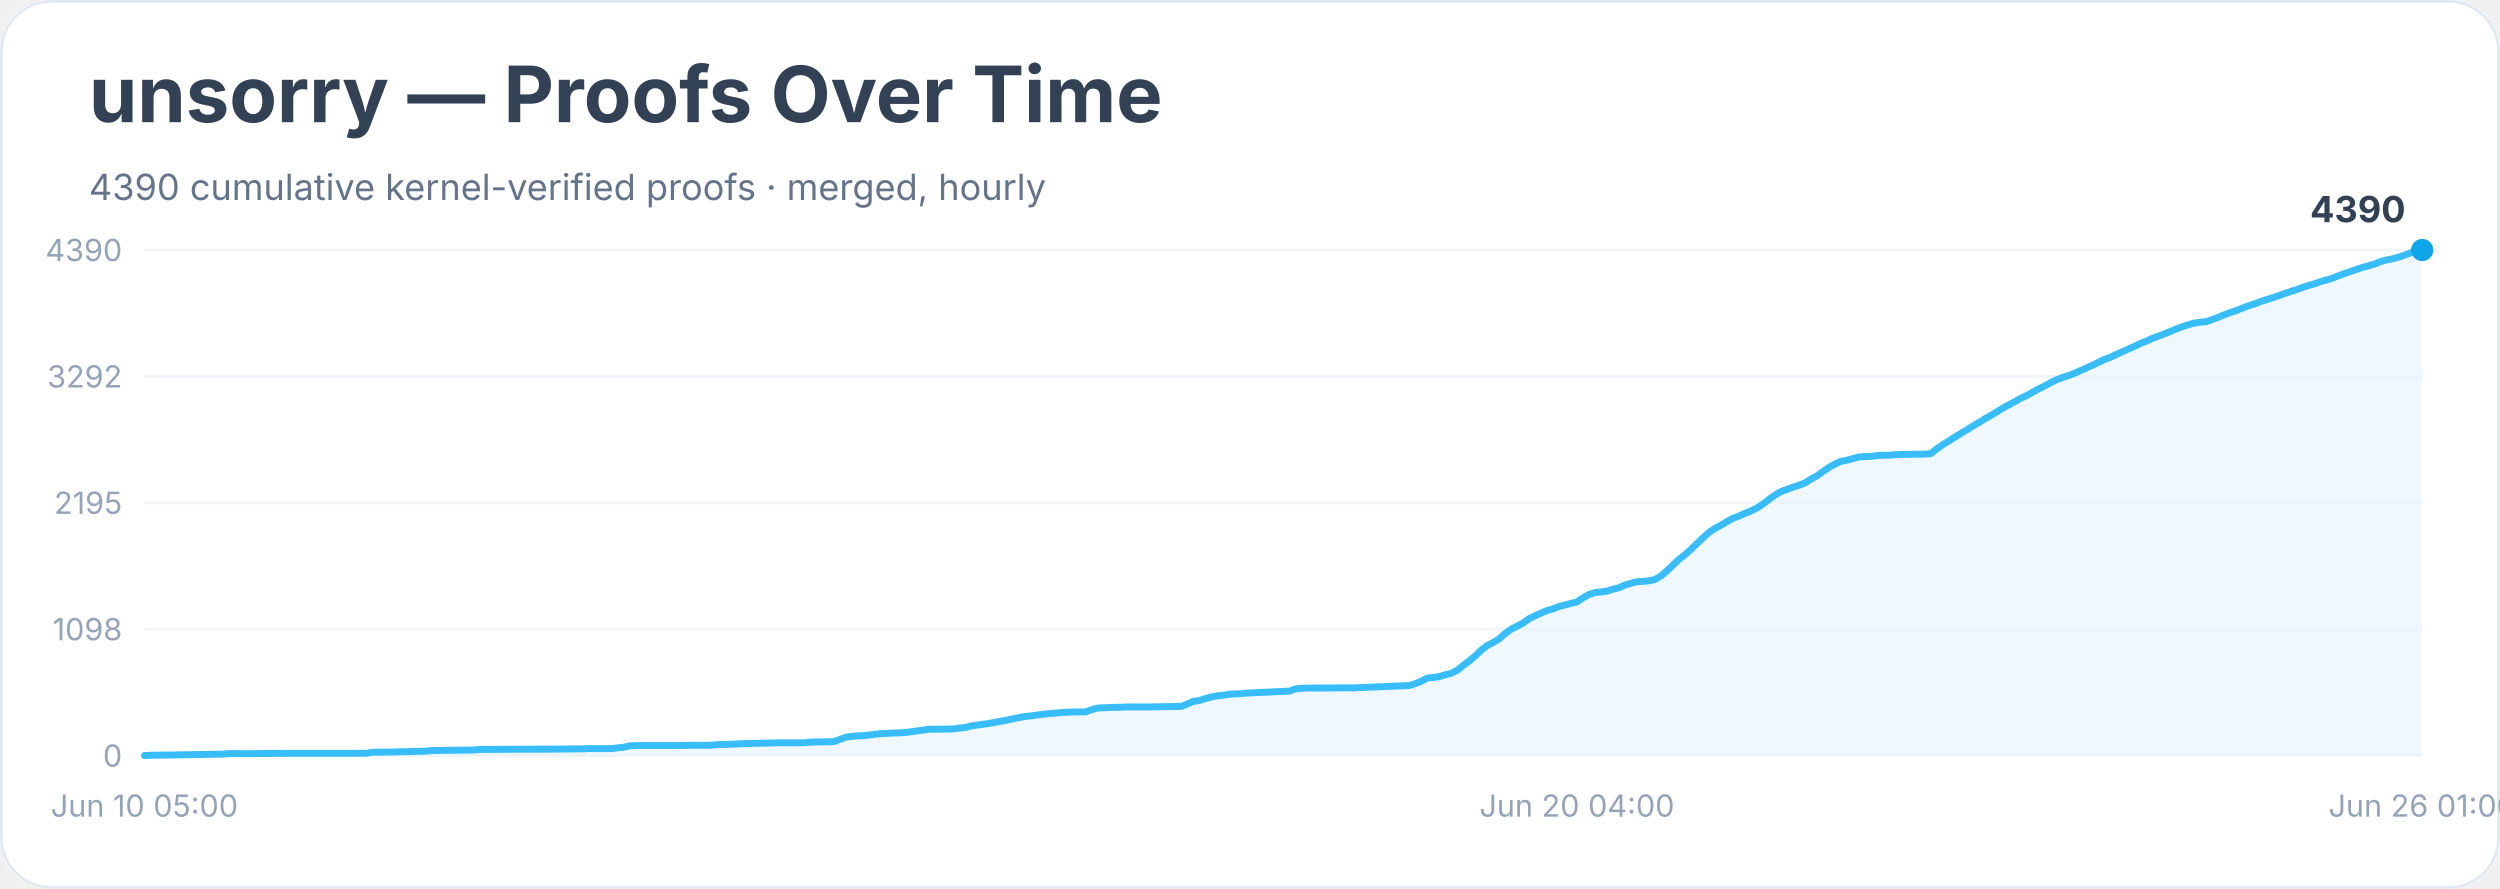
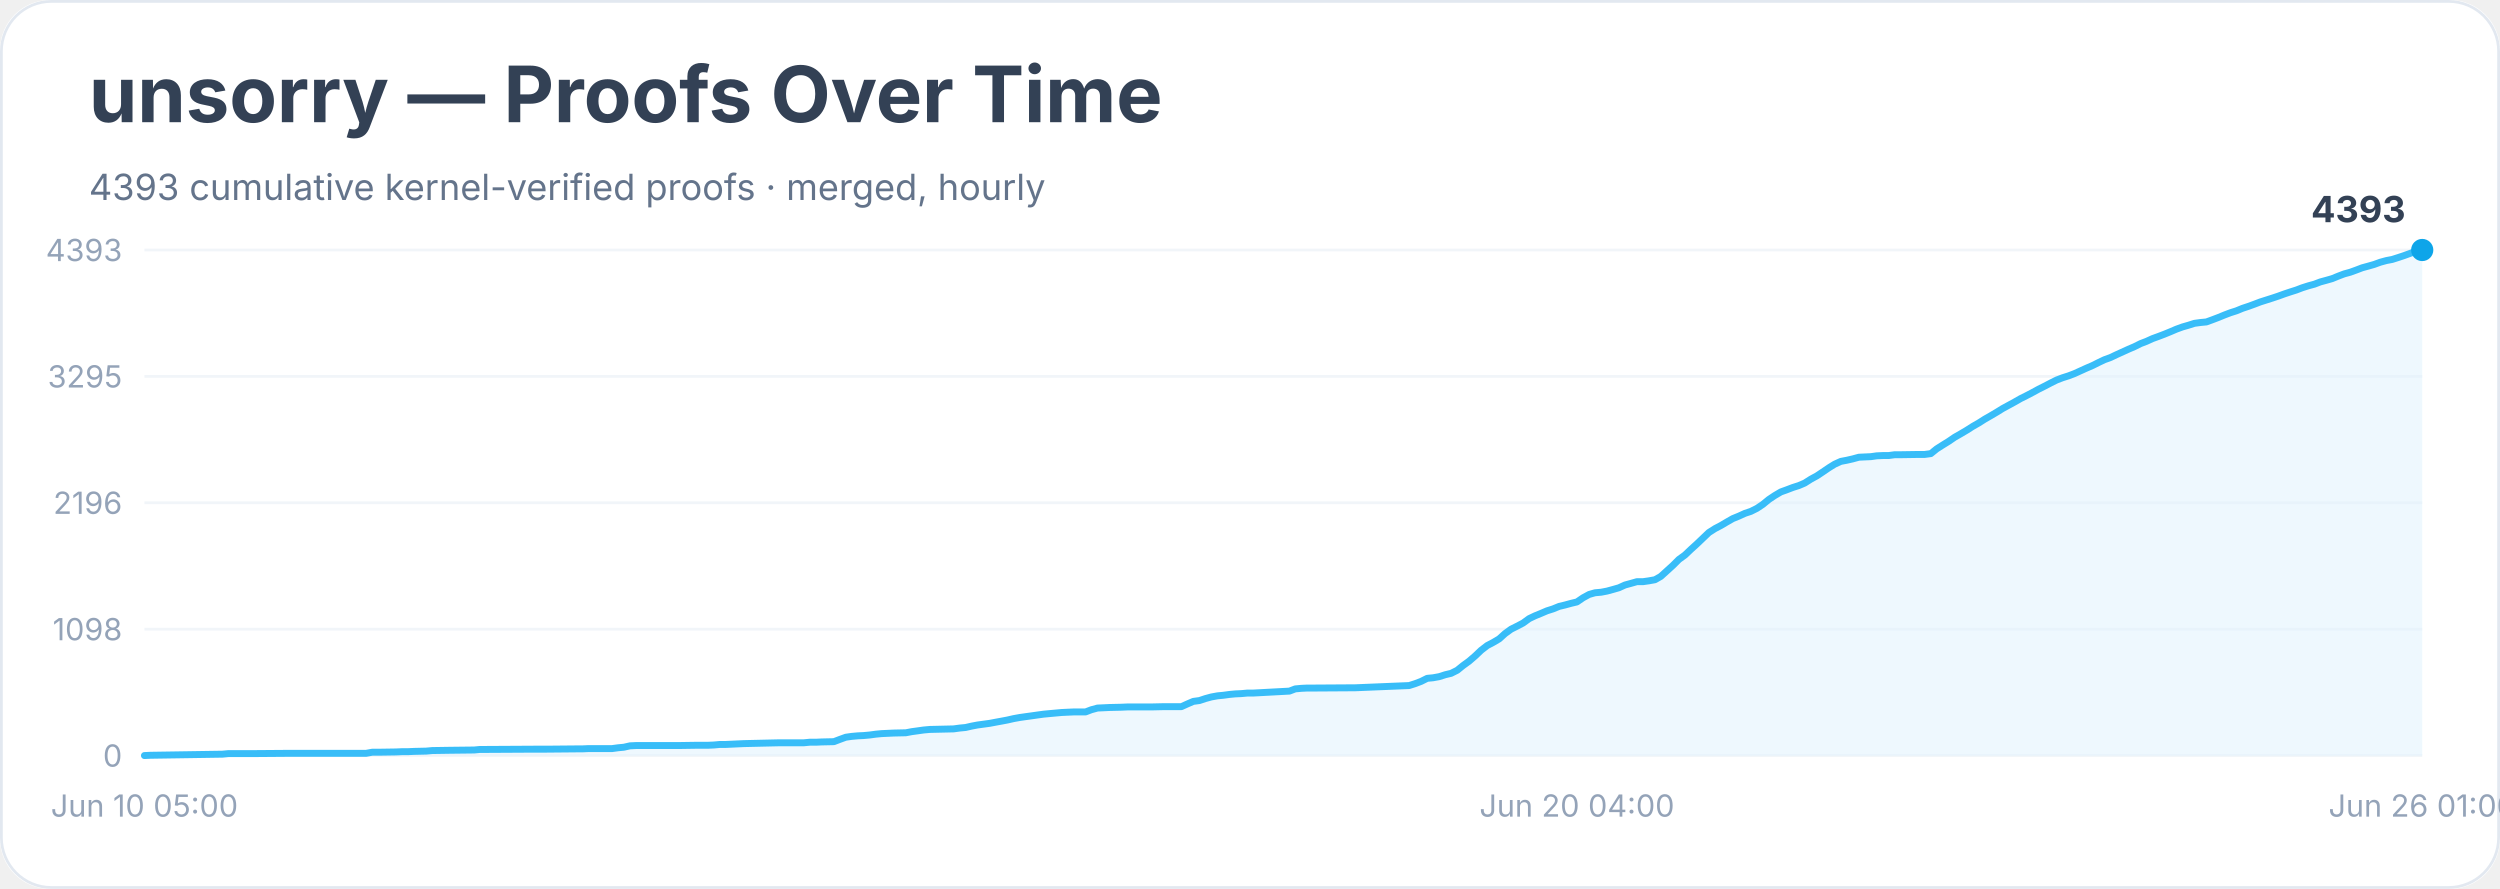
<svg xmlns="http://www.w3.org/2000/svg" width="900" height="320" viewBox="0 0 900 320" role="img" aria-labelledby="title desc">
  <rect width="900" height="100%" rx="18" fill="#ffffff" />
  <rect x="0.5" y="0.5" width="899" height="319" rx="18" fill="none" stroke="#e2e8f0" />
  <text x="32" y="44" font-family="Inter, system-ui, sans-serif" font-size="28" font-weight="700" fill="#334155">unsorry — Proofs Over Time</text>
-   <text x="32" y="72" font-family="Inter, system-ui, sans-serif" font-size="13" fill="#64748b">4390 cumulative kernel-verified proofs · merged, hourly</text>
+   <text x="32" y="72" font-family="Inter, system-ui, sans-serif" font-size="13" fill="#64748b">4393 cumulative kernel-verified proofs · merged, hourly</text>
  <line x1="52" y1="272.0" x2="872" y2="272.0" stroke="#f1f5f9" />
  <text x="44" y="276.0" text-anchor="end" font-family="Inter, system-ui, sans-serif" font-size="11" fill="#94a3b8">0</text>
  <line x1="52" y1="226.5" x2="872" y2="226.5" stroke="#f1f5f9" />
  <text x="44" y="230.5" text-anchor="end" font-family="Inter, system-ui, sans-serif" font-size="11" fill="#94a3b8">1098</text>
  <line x1="52" y1="181.0" x2="872" y2="181.0" stroke="#f1f5f9" />
-   <text x="44" y="185.0" text-anchor="end" font-family="Inter, system-ui, sans-serif" font-size="11" fill="#94a3b8">2195</text>
+   <text x="44" y="185.0" text-anchor="end" font-family="Inter, system-ui, sans-serif" font-size="11" fill="#94a3b8">2196</text>
  <line x1="52" y1="135.5" x2="872" y2="135.5" stroke="#f1f5f9" />
-   <text x="44" y="139.5" text-anchor="end" font-family="Inter, system-ui, sans-serif" font-size="11" fill="#94a3b8">3292</text>
+   <text x="44" y="139.5" text-anchor="end" font-family="Inter, system-ui, sans-serif" font-size="11" fill="#94a3b8">3295</text>
  <line x1="52" y1="90.0" x2="872" y2="90.0" stroke="#f1f5f9" />
-   <text x="44" y="94.0" text-anchor="end" font-family="Inter, system-ui, sans-serif" font-size="11" fill="#94a3b8">4390</text>
-   <polygon points="52.0,272.0 52.0,272.0 54.2,271.9 80.1,271.5 82.2,271.3 84.4,271.3 90.8,271.3 103.8,271.2 131.8,271.2 134.0,270.8 136.2,270.8 142.6,270.7 144.8,270.6 146.9,270.6 149.1,270.5 153.4,270.4 155.6,270.2 162.1,270.1 170.7,270.0 172.8,269.8 175.0,269.8 192.3,269.7 196.6,269.7 207.4,269.6 209.5,269.6 211.7,269.5 220.3,269.5 222.5,269.2 224.6,269.0 226.8,268.5 228.9,268.4 244.1,268.4 250.5,268.3 254.8,268.3 257.0,268.2 259.2,268.0 261.3,268.0 263.5,267.9 265.6,267.8 267.8,267.7 276.4,267.5 280.7,267.4 289.4,267.4 291.5,267.2 293.7,267.1 295.8,267.1 300.2,267.0 302.3,266.2 304.5,265.4 306.6,265.1 308.8,264.9 310.9,264.8 313.1,264.6 315.3,264.3 317.4,264.1 319.6,264.0 321.7,263.9 326.1,263.7 328.2,263.4 330.4,263.1 332.5,262.8 334.7,262.5 339.0,262.5 343.3,262.4 345.5,262.1 347.6,261.9 349.8,261.3 351.9,261.0 354.1,260.7 356.3,260.4 358.4,260.0 360.6,259.6 362.7,259.2 364.9,258.7 367.1,258.3 369.2,257.9 371.4,257.7 373.5,257.4 375.7,257.1 377.8,256.9 380.0,256.7 382.2,256.5 384.3,256.4 386.5,256.3 390.8,256.3 392.9,255.5 395.1,254.9 397.3,254.8 399.4,254.7 403.7,254.6 405.9,254.5 414.5,254.5 418.8,254.4 425.3,254.3 427.5,253.4 429.6,252.5 431.8,252.2 433.9,251.5 436.1,250.9 438.3,250.5 440.4,250.3 442.6,249.9 444.7,249.8 446.9,249.7 449.1,249.5 451.2,249.4 464.2,248.8 466.3,248.0 468.5,247.8 470.6,247.7 472.8,247.7 487.9,247.6 507.3,246.8 509.5,246.1 511.6,245.3 513.8,244.1 515.9,243.9 518.1,243.6 520.3,242.9 522.4,242.4 524.6,241.3 526.7,239.6 528.9,238.0 531.1,236.1 533.2,234.1 535.4,232.4 537.5,231.3 539.7,230.0 541.8,228.1 544.0,226.5 546.2,225.4 548.3,224.3 550.5,222.7 552.6,221.7 554.8,220.7 556.9,219.8 559.1,219.2 561.3,218.3 563.4,217.8 565.6,217.2 567.7,216.7 569.9,215.2 572.1,214.0 574.2,213.3 576.4,213.1 578.5,212.8 580.7,212.1 582.8,211.6 585.0,210.6 587.2,210.0 589.3,209.4 591.5,209.3 593.6,209.1 595.8,208.6 597.9,207.4 600.1,205.5 602.3,203.4 604.4,201.4 606.6,199.7 608.7,197.8 610.9,195.7 613.1,193.6 615.2,191.7 617.4,190.2 619.5,189.1 621.7,187.8 623.8,186.6 626.0,185.8 628.2,184.8 630.3,184.0 632.5,182.9 634.6,181.5 636.8,179.8 638.9,178.3 641.1,177.0 643.3,176.2 645.4,175.4 647.6,174.7 649.7,173.9 651.9,172.5 654.1,171.3 656.2,169.8 658.4,168.3 660.5,167.1 662.7,166.1 664.8,165.7 667.0,165.1 669.2,164.5 671.3,164.4 673.5,164.3 675.6,164.0 677.8,163.9 679.9,163.9 682.1,163.7 684.3,163.6 690.7,163.5 692.9,163.5 695.1,163.3 697.2,161.6 699.4,160.1 701.5,158.8 703.7,157.4 705.8,156.1 708.0,154.8 710.2,153.4 712.3,152.2 714.5,150.8 716.6,149.6 718.8,148.3 720.9,147.0 723.1,145.8 725.3,144.6 727.4,143.4 729.6,142.4 731.7,141.2 733.9,140.0 736.1,138.9 738.2,137.8 740.4,136.7 742.5,135.9 744.7,135.2 746.8,134.4 749.0,133.4 751.2,132.4 753.3,131.5 755.5,130.4 757.6,129.4 759.8,128.6 761.9,127.6 764.1,126.6 766.3,125.6 768.4,124.7 770.6,123.6 772.7,122.8 774.9,121.8 777.1,121.0 779.2,120.2 781.4,119.3 783.5,118.4 785.7,117.6 787.8,116.9 790.0,116.3 792.2,116.0 794.3,115.8 796.5,115.0 798.6,114.2 800.8,113.3 802.9,112.5 805.1,111.8 807.3,110.9 809.4,110.1 811.6,109.4 813.7,108.6 815.9,107.9 818.1,107.2 820.2,106.5 822.4,105.7 824.5,105.0 826.7,104.3 828.8,103.5 831.0,102.8 833.2,102.2 835.3,101.4 837.5,100.8 839.6,100.2 841.8,99.3 843.9,98.5 846.1,97.8 848.3,97.0 850.4,96.3 852.6,95.7 854.7,95.1 856.9,94.2 859.1,93.6 861.2,93.2 863.4,92.6 865.5,91.9 867.7,91.1 869.8,90.2 872.0,90.0 872.0,272.0" fill="#e0f2fe" opacity="0.55" />
-   <polyline points="52.0,272.0 54.2,271.9 80.1,271.5 82.2,271.3 84.4,271.3 90.8,271.3 103.8,271.2 131.8,271.2 134.0,270.8 136.2,270.8 142.6,270.7 144.8,270.6 146.9,270.6 149.1,270.5 153.4,270.4 155.6,270.2 162.1,270.1 170.7,270.0 172.8,269.8 175.0,269.8 192.3,269.7 196.6,269.7 207.4,269.6 209.5,269.6 211.7,269.5 220.3,269.5 222.5,269.2 224.6,269.0 226.8,268.5 228.9,268.4 244.1,268.4 250.5,268.3 254.8,268.3 257.0,268.2 259.2,268.0 261.3,268.0 263.5,267.9 265.6,267.8 267.8,267.7 276.4,267.5 280.7,267.4 289.4,267.4 291.5,267.2 293.7,267.1 295.8,267.1 300.2,267.0 302.3,266.2 304.5,265.4 306.6,265.1 308.8,264.9 310.9,264.8 313.1,264.6 315.3,264.3 317.4,264.1 319.6,264.0 321.7,263.9 326.1,263.7 328.2,263.4 330.4,263.1 332.5,262.8 334.7,262.5 339.0,262.5 343.3,262.4 345.5,262.1 347.6,261.9 349.8,261.3 351.9,261.0 354.1,260.7 356.3,260.4 358.4,260.0 360.6,259.6 362.7,259.2 364.9,258.7 367.1,258.3 369.2,257.9 371.4,257.7 373.5,257.4 375.7,257.1 377.8,256.9 380.0,256.7 382.2,256.5 384.3,256.4 386.5,256.3 390.8,256.3 392.9,255.5 395.1,254.9 397.3,254.8 399.4,254.7 403.7,254.6 405.9,254.5 414.5,254.5 418.8,254.4 425.3,254.3 427.5,253.4 429.6,252.5 431.8,252.2 433.9,251.5 436.1,250.9 438.3,250.5 440.4,250.3 442.6,249.9 444.7,249.8 446.9,249.7 449.1,249.5 451.2,249.4 464.2,248.8 466.3,248.0 468.5,247.8 470.6,247.7 472.8,247.7 487.9,247.6 507.3,246.8 509.5,246.1 511.6,245.3 513.8,244.1 515.9,243.9 518.1,243.6 520.3,242.9 522.4,242.4 524.6,241.3 526.7,239.6 528.9,238.0 531.1,236.1 533.2,234.1 535.4,232.4 537.5,231.3 539.7,230.0 541.8,228.1 544.0,226.5 546.2,225.4 548.3,224.3 550.5,222.7 552.6,221.7 554.8,220.7 556.9,219.8 559.1,219.2 561.3,218.3 563.4,217.8 565.6,217.2 567.7,216.7 569.9,215.2 572.1,214.0 574.2,213.3 576.4,213.1 578.5,212.8 580.7,212.1 582.8,211.6 585.0,210.6 587.2,210.0 589.3,209.4 591.5,209.3 593.6,209.1 595.8,208.6 597.9,207.4 600.1,205.5 602.3,203.4 604.4,201.4 606.6,199.7 608.7,197.8 610.9,195.7 613.1,193.6 615.2,191.7 617.4,190.2 619.5,189.1 621.7,187.8 623.8,186.6 626.0,185.8 628.2,184.8 630.3,184.0 632.5,182.9 634.6,181.5 636.8,179.8 638.9,178.3 641.1,177.0 643.3,176.2 645.4,175.4 647.6,174.7 649.7,173.9 651.9,172.5 654.1,171.3 656.2,169.8 658.4,168.3 660.5,167.1 662.7,166.1 664.8,165.7 667.0,165.1 669.2,164.5 671.3,164.4 673.5,164.3 675.6,164.0 677.8,163.9 679.9,163.9 682.1,163.7 684.3,163.6 690.7,163.5 692.9,163.5 695.1,163.3 697.2,161.6 699.4,160.1 701.5,158.8 703.7,157.4 705.8,156.1 708.0,154.8 710.2,153.4 712.3,152.2 714.5,150.8 716.6,149.6 718.8,148.3 720.9,147.0 723.1,145.8 725.3,144.6 727.4,143.4 729.6,142.4 731.7,141.2 733.9,140.0 736.1,138.9 738.2,137.8 740.4,136.7 742.5,135.9 744.7,135.2 746.8,134.4 749.0,133.4 751.2,132.4 753.3,131.5 755.5,130.4 757.6,129.4 759.8,128.6 761.9,127.6 764.1,126.6 766.3,125.6 768.4,124.7 770.6,123.6 772.7,122.8 774.9,121.8 777.1,121.0 779.2,120.2 781.4,119.3 783.5,118.4 785.7,117.6 787.8,116.9 790.0,116.3 792.2,116.0 794.3,115.8 796.5,115.0 798.6,114.2 800.8,113.3 802.9,112.5 805.1,111.8 807.3,110.9 809.4,110.1 811.6,109.4 813.7,108.6 815.9,107.9 818.1,107.2 820.2,106.5 822.4,105.7 824.5,105.0 826.7,104.3 828.8,103.5 831.0,102.8 833.2,102.2 835.3,101.4 837.5,100.8 839.6,100.2 841.8,99.3 843.9,98.5 846.1,97.8 848.3,97.0 850.4,96.3 852.6,95.7 854.7,95.1 856.9,94.2 859.1,93.6 861.2,93.2 863.4,92.6 865.5,91.9 867.7,91.1 869.8,90.2 872.0,90.0" fill="none" stroke="#38bdf8" stroke-width="2.5" stroke-linejoin="round" stroke-linecap="round" />
+   <text x="44" y="94.0" text-anchor="end" font-family="Inter, system-ui, sans-serif" font-size="11" fill="#94a3b8">4393</text>
+   <polygon points="52.0,272.0 52.0,272.0 54.2,271.9 80.1,271.5 82.2,271.3 84.4,271.3 90.8,271.3 103.8,271.2 131.8,271.2 134.0,270.8 136.2,270.8 142.6,270.7 144.8,270.6 146.9,270.6 149.1,270.5 153.4,270.4 155.6,270.2 162.1,270.1 170.7,270.0 172.8,269.8 175.0,269.8 192.3,269.7 196.6,269.7 207.4,269.6 209.5,269.6 211.7,269.5 220.3,269.5 222.5,269.2 224.6,269.0 226.8,268.5 228.9,268.4 244.1,268.4 250.5,268.3 254.8,268.3 257.0,268.2 259.2,268.0 261.3,268.0 263.5,267.9 265.6,267.8 267.8,267.7 276.4,267.5 280.7,267.4 289.4,267.4 291.5,267.2 293.7,267.2 295.8,267.1 300.2,267.0 302.3,266.2 304.5,265.4 306.6,265.1 308.8,264.9 310.9,264.8 313.1,264.6 315.3,264.3 317.4,264.1 319.6,264.0 321.7,263.9 326.1,263.8 328.2,263.4 330.4,263.1 332.5,262.8 334.7,262.6 339.0,262.5 343.3,262.4 345.5,262.1 347.6,261.9 349.8,261.4 351.9,261.0 354.1,260.7 356.3,260.4 358.4,260.0 360.6,259.6 362.7,259.2 364.9,258.7 367.1,258.3 369.2,258.0 371.4,257.7 373.5,257.4 375.7,257.1 377.8,256.9 380.0,256.7 382.2,256.5 384.3,256.4 386.5,256.3 390.8,256.3 392.9,255.5 395.1,254.9 397.3,254.8 399.4,254.7 403.7,254.6 405.9,254.5 414.5,254.5 418.8,254.4 425.3,254.4 427.5,253.4 429.6,252.5 431.8,252.2 433.9,251.5 436.1,250.9 438.3,250.5 440.4,250.3 442.6,250.0 444.7,249.8 446.9,249.7 449.1,249.5 451.2,249.5 464.2,248.8 466.3,248.0 468.5,247.8 470.6,247.7 472.8,247.7 487.9,247.6 507.3,246.8 509.5,246.1 511.6,245.3 513.8,244.2 515.9,244.0 518.1,243.6 520.3,242.9 522.4,242.4 524.6,241.3 526.7,239.6 528.9,238.0 531.1,236.1 533.2,234.1 535.4,232.4 537.5,231.3 539.7,230.0 541.8,228.1 544.0,226.5 546.2,225.4 548.3,224.3 550.5,222.7 552.6,221.7 554.8,220.8 556.9,219.9 559.1,219.2 561.3,218.3 563.4,217.8 565.6,217.2 567.7,216.7 569.9,215.2 572.1,214.0 574.2,213.4 576.4,213.2 578.5,212.8 580.7,212.2 582.8,211.6 585.0,210.6 587.2,210.0 589.3,209.4 591.5,209.4 593.6,209.1 595.8,208.7 597.9,207.5 600.1,205.5 602.3,203.5 604.4,201.4 606.6,199.8 608.7,197.8 610.9,195.8 613.1,193.7 615.2,191.7 617.4,190.3 619.5,189.2 621.7,187.9 623.8,186.7 626.0,185.8 628.2,184.8 630.3,184.1 632.5,183.0 634.6,181.6 636.8,179.8 638.9,178.4 641.1,177.1 643.3,176.3 645.4,175.5 647.6,174.8 649.7,173.9 651.9,172.5 654.1,171.3 656.2,169.9 658.4,168.4 660.5,167.1 662.7,166.1 664.8,165.7 667.0,165.2 669.2,164.6 671.3,164.5 673.5,164.4 675.6,164.1 677.8,164.0 679.9,164.0 682.1,163.7 684.3,163.7 690.7,163.6 692.9,163.6 695.1,163.3 697.2,161.6 699.4,160.2 701.5,158.9 703.7,157.4 705.8,156.2 708.0,154.9 710.2,153.5 712.3,152.3 714.5,150.9 716.6,149.7 718.8,148.4 720.9,147.1 723.1,145.9 725.3,144.7 727.4,143.5 729.6,142.4 731.7,141.3 733.9,140.1 736.1,139.0 738.2,137.9 740.4,136.8 742.5,136.0 744.7,135.3 746.8,134.5 749.0,133.5 751.2,132.5 753.3,131.6 755.5,130.5 757.6,129.5 759.8,128.7 761.9,127.7 764.1,126.7 766.3,125.7 768.4,124.8 770.6,123.7 772.7,122.9 774.9,121.9 777.1,121.1 779.2,120.3 781.4,119.4 783.5,118.5 785.7,117.7 787.8,117.1 790.0,116.4 792.2,116.1 794.3,115.9 796.5,115.1 798.6,114.3 800.8,113.4 802.9,112.6 805.1,111.9 807.3,111.0 809.4,110.3 811.6,109.5 813.7,108.7 815.9,108.0 818.1,107.3 820.2,106.6 822.4,105.8 824.5,105.1 826.7,104.4 828.8,103.6 831.0,102.9 833.2,102.3 835.3,101.5 837.5,100.9 839.6,100.3 841.8,99.4 843.9,98.6 846.1,98.0 848.3,97.2 850.4,96.4 852.6,95.8 854.7,95.2 856.9,94.4 859.1,93.8 861.2,93.4 863.4,92.7 865.5,92.0 867.7,91.2 869.8,90.4 872.0,90.0 872.0,272.0" fill="#e0f2fe" opacity="0.55" />
+   <polyline points="52.0,272.0 54.2,271.9 80.1,271.5 82.2,271.3 84.4,271.3 90.8,271.3 103.8,271.2 131.8,271.2 134.0,270.8 136.2,270.8 142.6,270.7 144.8,270.6 146.9,270.6 149.1,270.5 153.4,270.4 155.6,270.2 162.1,270.1 170.7,270.0 172.8,269.8 175.0,269.8 192.3,269.7 196.6,269.7 207.4,269.6 209.5,269.6 211.7,269.5 220.3,269.5 222.5,269.2 224.6,269.0 226.8,268.5 228.9,268.4 244.1,268.4 250.5,268.3 254.8,268.3 257.0,268.2 259.2,268.0 261.3,268.0 263.5,267.9 265.6,267.8 267.8,267.7 276.4,267.5 280.7,267.4 289.4,267.4 291.5,267.2 293.7,267.2 295.8,267.1 300.2,267.0 302.3,266.2 304.5,265.4 306.6,265.1 308.8,264.9 310.9,264.8 313.1,264.6 315.3,264.3 317.4,264.1 319.6,264.0 321.7,263.9 326.1,263.8 328.2,263.4 330.4,263.1 332.5,262.8 334.7,262.6 339.0,262.5 343.3,262.4 345.5,262.1 347.6,261.9 349.8,261.4 351.9,261.0 354.1,260.7 356.3,260.4 358.4,260.0 360.6,259.6 362.7,259.2 364.9,258.7 367.1,258.3 369.2,258.0 371.4,257.7 373.5,257.4 375.7,257.1 377.8,256.9 380.0,256.7 382.2,256.5 384.3,256.4 386.5,256.3 390.8,256.3 392.9,255.5 395.1,254.9 397.3,254.8 399.4,254.7 403.7,254.6 405.9,254.5 414.5,254.5 418.8,254.4 425.3,254.4 427.5,253.4 429.6,252.5 431.8,252.2 433.9,251.5 436.1,250.9 438.3,250.5 440.4,250.3 442.6,250.0 444.7,249.8 446.9,249.7 449.1,249.5 451.2,249.5 464.2,248.8 466.3,248.0 468.5,247.8 470.6,247.7 472.8,247.7 487.9,247.6 507.3,246.8 509.5,246.1 511.6,245.3 513.8,244.2 515.9,244.0 518.1,243.6 520.3,242.9 522.4,242.4 524.6,241.3 526.7,239.6 528.9,238.0 531.1,236.1 533.2,234.1 535.4,232.4 537.5,231.3 539.7,230.0 541.8,228.1 544.0,226.5 546.2,225.4 548.3,224.3 550.5,222.7 552.6,221.7 554.8,220.8 556.9,219.9 559.1,219.2 561.3,218.3 563.4,217.8 565.6,217.2 567.7,216.7 569.9,215.2 572.1,214.0 574.2,213.4 576.4,213.2 578.5,212.8 580.7,212.2 582.8,211.6 585.0,210.6 587.2,210.0 589.3,209.4 591.5,209.4 593.6,209.1 595.8,208.7 597.9,207.5 600.1,205.5 602.3,203.5 604.4,201.4 606.6,199.8 608.7,197.8 610.9,195.8 613.1,193.7 615.2,191.7 617.4,190.3 619.5,189.2 621.7,187.9 623.8,186.7 626.0,185.8 628.2,184.8 630.3,184.1 632.5,183.0 634.6,181.6 636.8,179.8 638.9,178.4 641.1,177.1 643.3,176.3 645.4,175.5 647.6,174.8 649.7,173.9 651.9,172.5 654.1,171.3 656.2,169.9 658.4,168.4 660.5,167.1 662.7,166.1 664.8,165.7 667.0,165.2 669.2,164.6 671.3,164.5 673.5,164.4 675.6,164.1 677.8,164.0 679.9,164.0 682.1,163.7 684.3,163.7 690.7,163.6 692.9,163.6 695.1,163.3 697.2,161.6 699.4,160.2 701.5,158.9 703.7,157.4 705.8,156.2 708.0,154.9 710.2,153.5 712.3,152.3 714.5,150.9 716.6,149.7 718.8,148.4 720.9,147.1 723.1,145.9 725.3,144.7 727.4,143.5 729.6,142.4 731.7,141.3 733.9,140.1 736.1,139.0 738.2,137.9 740.4,136.8 742.5,136.0 744.7,135.3 746.8,134.5 749.0,133.5 751.2,132.5 753.3,131.6 755.5,130.5 757.6,129.5 759.8,128.7 761.9,127.7 764.1,126.7 766.3,125.7 768.4,124.8 770.6,123.7 772.7,122.9 774.9,121.9 777.1,121.1 779.2,120.3 781.4,119.4 783.5,118.5 785.7,117.7 787.8,117.1 790.0,116.4 792.2,116.1 794.3,115.9 796.5,115.1 798.6,114.3 800.8,113.4 802.9,112.6 805.1,111.9 807.3,111.0 809.4,110.3 811.6,109.5 813.7,108.7 815.9,108.0 818.1,107.3 820.2,106.6 822.4,105.8 824.5,105.1 826.7,104.4 828.8,103.6 831.0,102.9 833.2,102.3 835.3,101.5 837.5,100.9 839.6,100.3 841.8,99.4 843.9,98.6 846.1,98.0 848.3,97.2 850.4,96.4 852.6,95.8 854.7,95.2 856.9,94.4 859.1,93.8 861.2,93.4 863.4,92.7 865.5,92.0 867.7,91.2 869.8,90.4 872.0,90.0" fill="none" stroke="#38bdf8" stroke-width="2.5" stroke-linejoin="round" stroke-linecap="round" />
  <circle cx="872.0" cy="90.0" r="4" fill="#0ea5e9" />
-   <text x="866.0" y="80.0" text-anchor="end" font-family="Inter, system-ui, sans-serif" font-size="13" font-weight="700" fill="#334155">4390</text>
+   <text x="866.0" y="80.0" text-anchor="end" font-family="Inter, system-ui, sans-serif" font-size="13" font-weight="700" fill="#334155">4393</text>
  <text x="52.0" y="294" text-anchor="middle" font-family="Inter, system-ui, sans-serif" font-size="11" fill="#94a3b8">Jun 10 05:00</text>
  <text x="567.7" y="294" text-anchor="middle" font-family="Inter, system-ui, sans-serif" font-size="11" fill="#94a3b8">Jun 20 04:00</text>
  <text x="872.0" y="294" text-anchor="middle" font-family="Inter, system-ui, sans-serif" font-size="11" fill="#94a3b8">Jun 26 01:00</text>
</svg>
